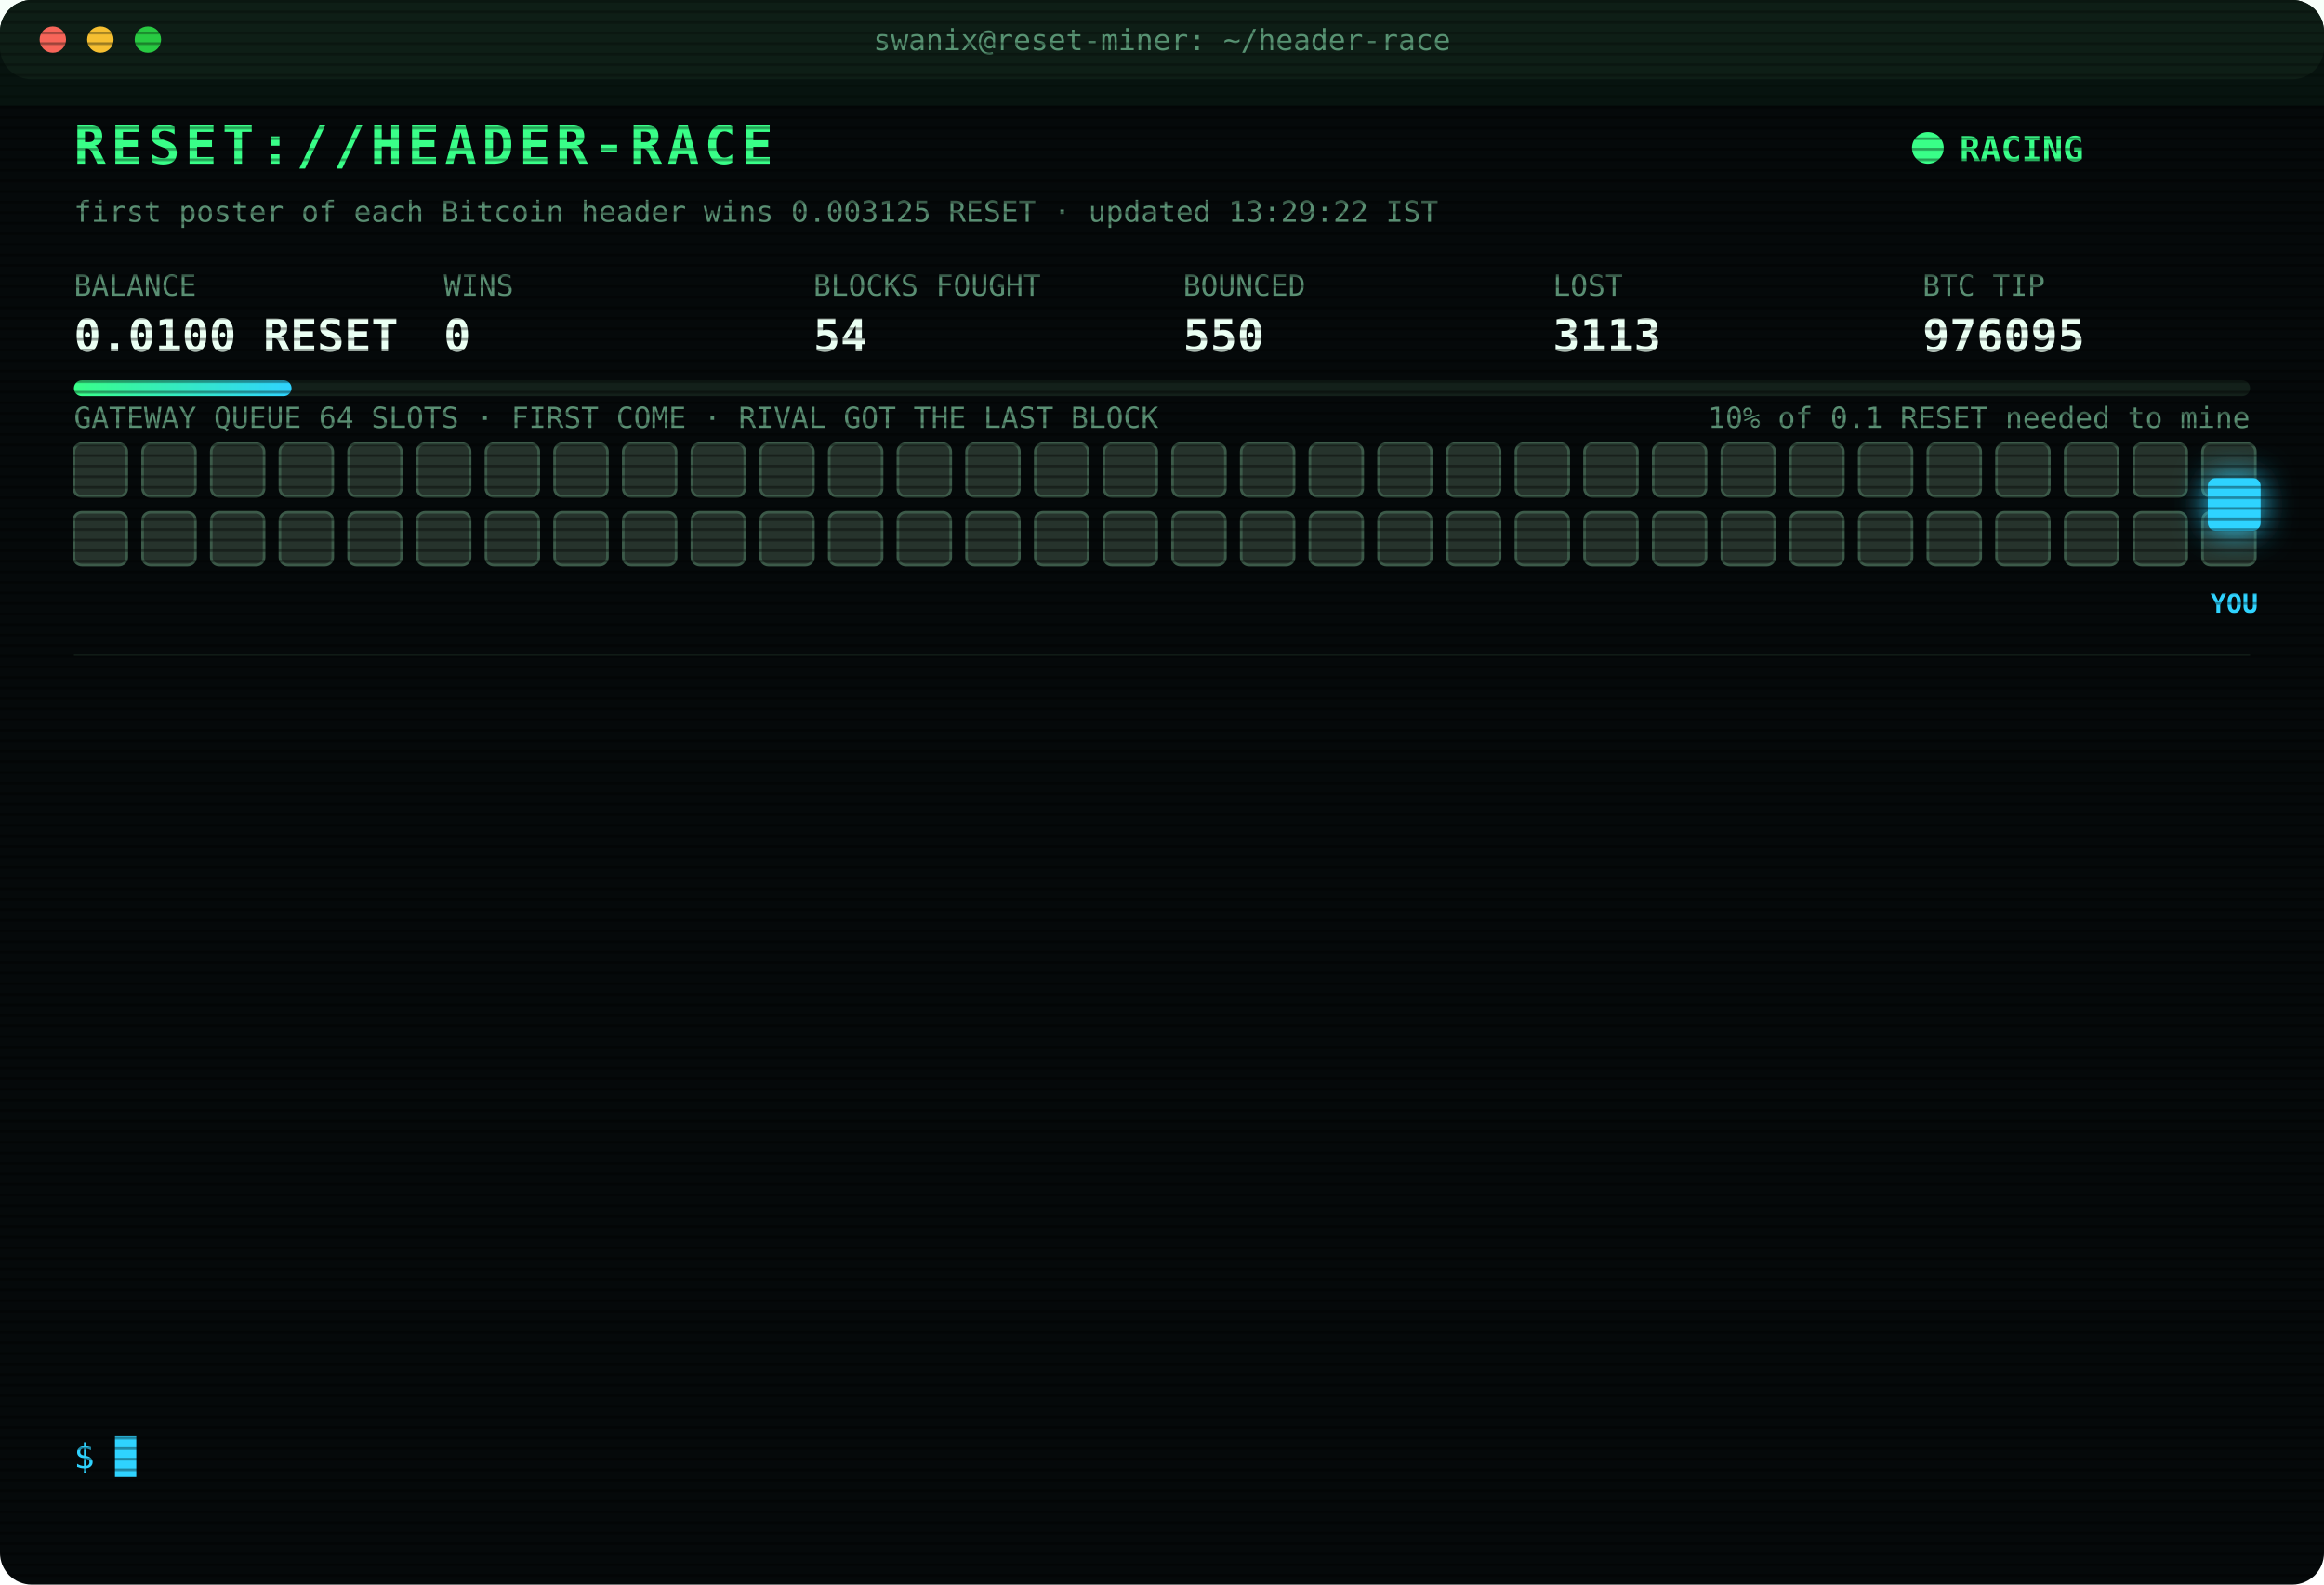
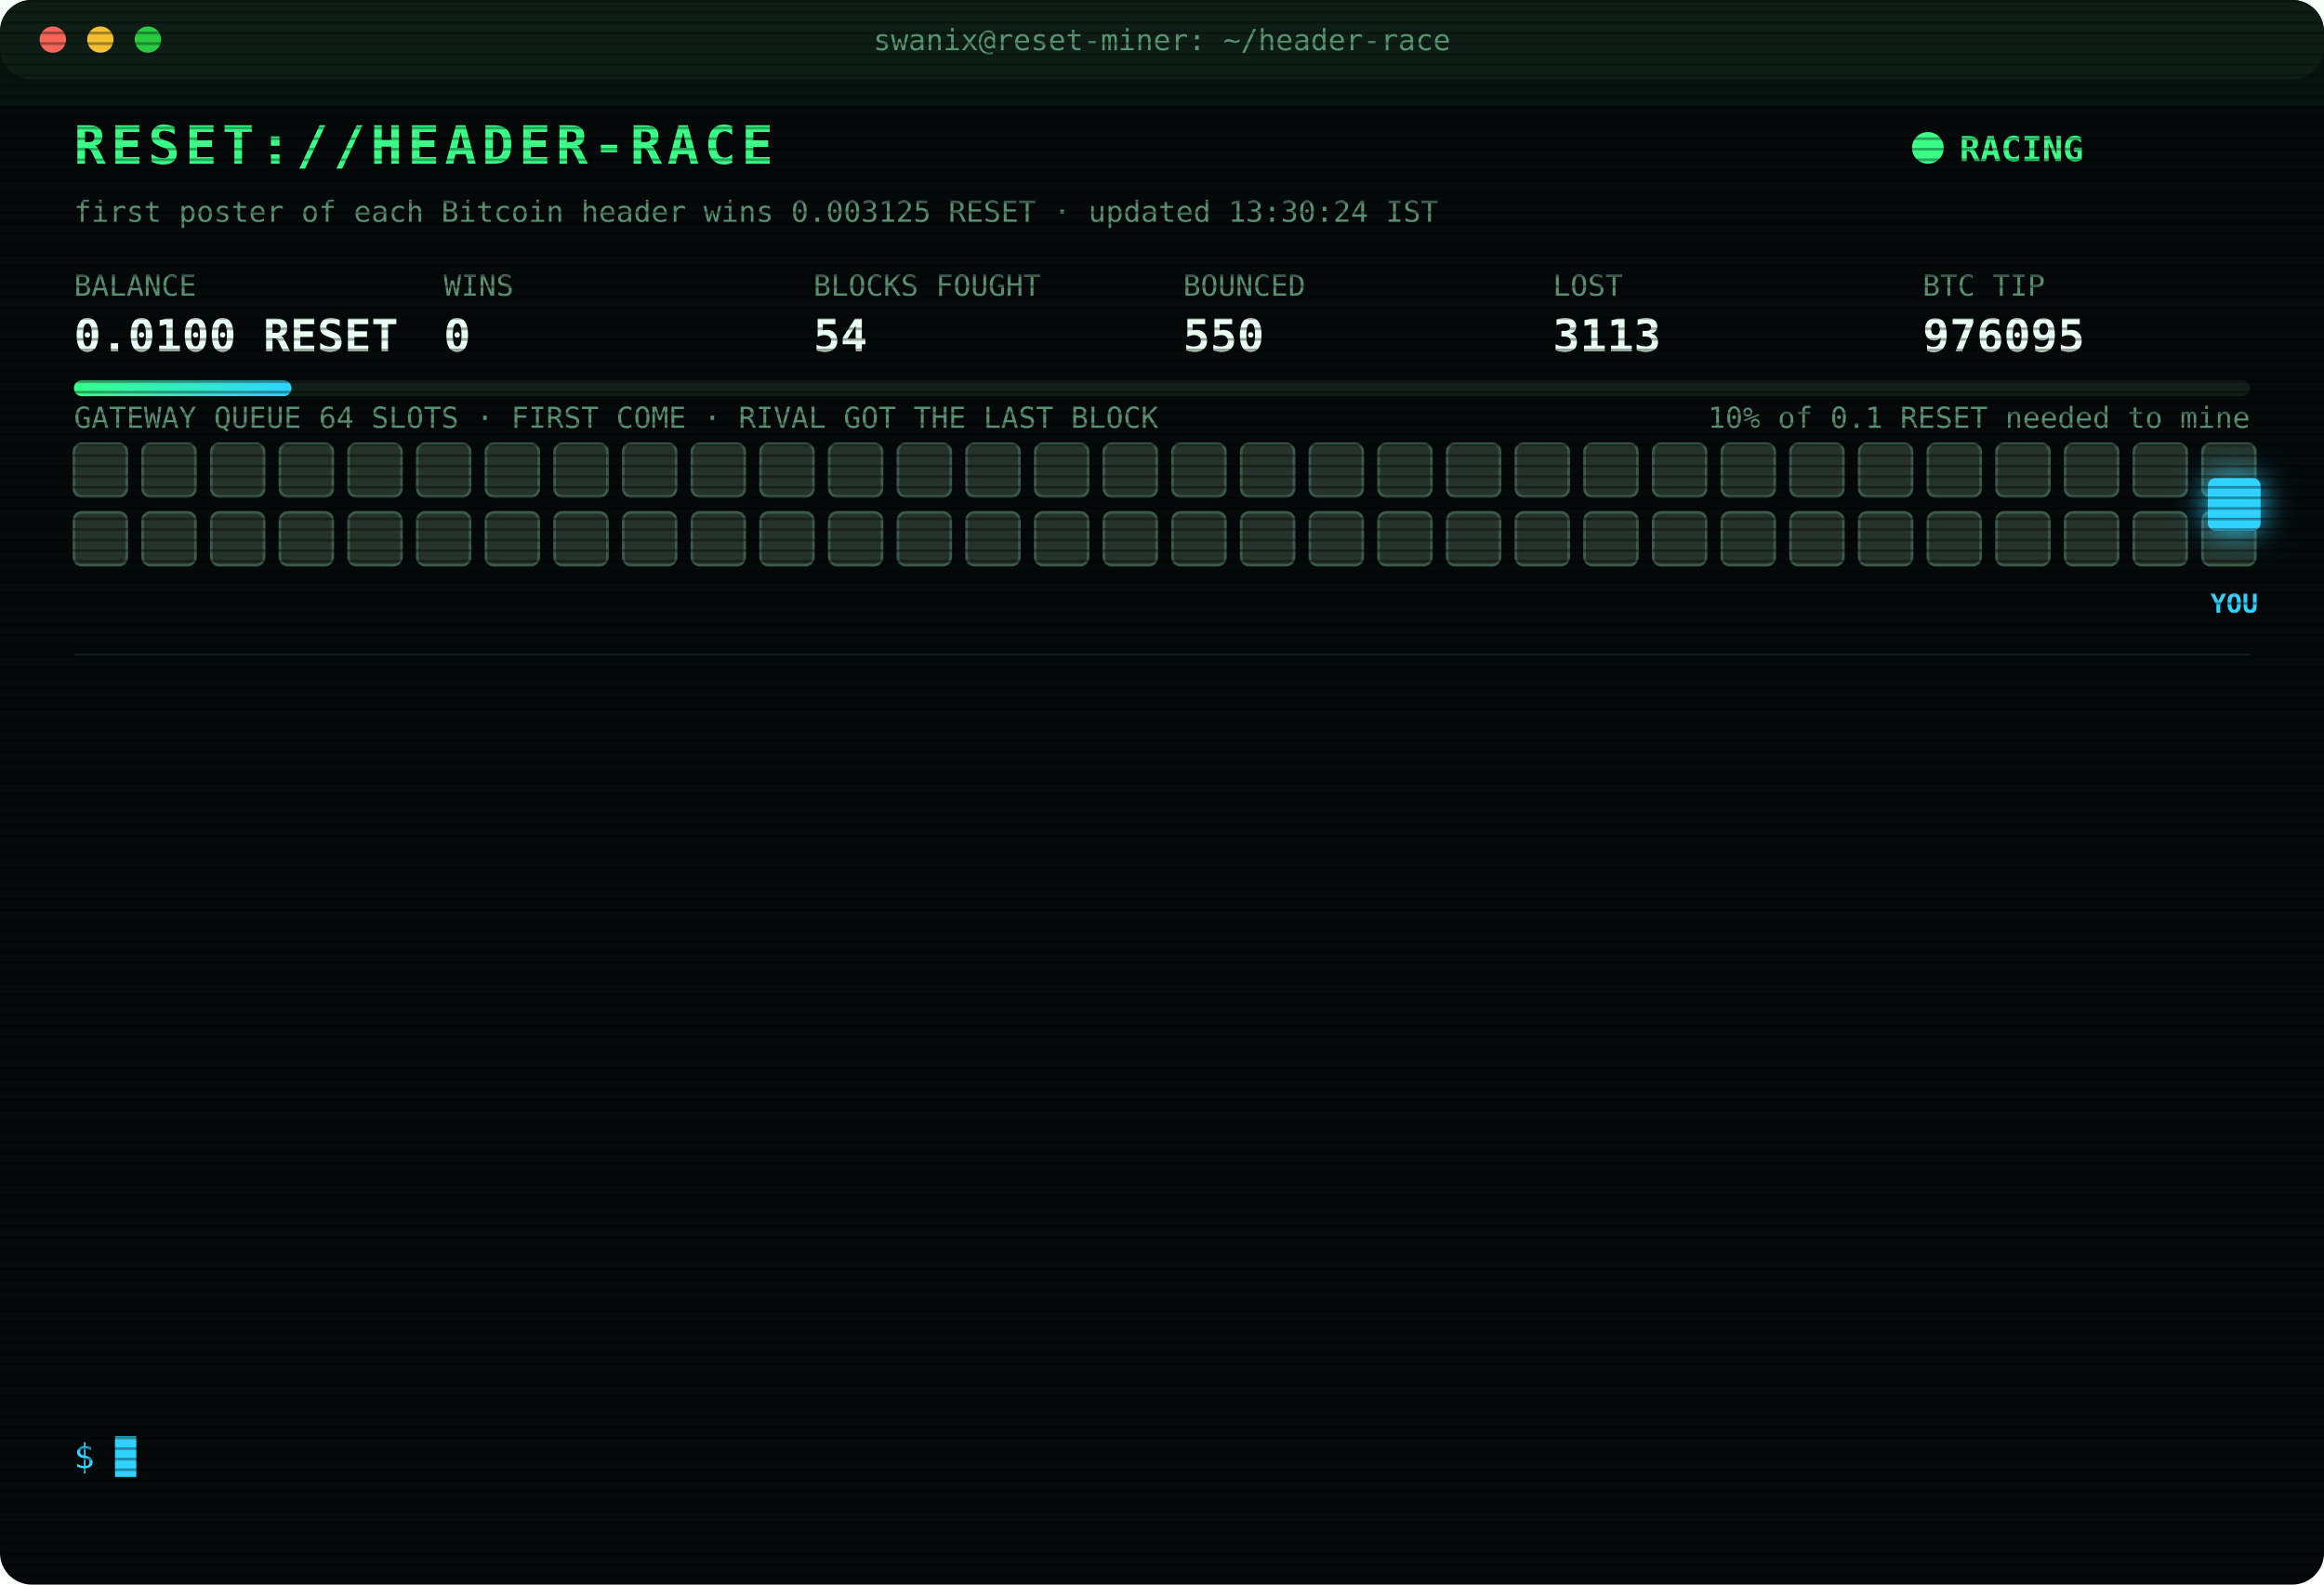
<svg xmlns="http://www.w3.org/2000/svg" width="880" height="600" viewBox="0 0 880 600" font-family="ui-monospace,SFMono-Regular,Menlo,Consolas,monospace">
  <style>
text{font-size:13px;fill:#7CFFB2}
.title{font-size:20px;font-weight:700;fill:#39FF88;letter-spacing:2px;animation:glitch 3s infinite steps(1)}
.sub{fill:#2fd3ff}.k{fill:#5a8f73;font-size:11px}.v{font-size:17px;font-weight:700;fill:#eafff3}
.ts{fill:#3f6b56}.boot{fill:#2fd3ff}.dim{fill:#5a8f73}.bad{fill:#ff4d6d}.warn{fill:#ffd23f}.mag{fill:#ff5cf0}.win{fill:#39FF88;font-weight:700}
.tag{font-size:10px;fill:#2fd3ff;font-weight:700}
.rival{fill:#26332c;stroke:#3c5a49;animation:jam 1.2s infinite alternate}
.idle{fill:#141c18;stroke:#22302a;animation:breathe 4s infinite}
.me{fill:#2fd3ff;filter:drop-shadow(0 0 6px #2fd3ff)}
.hover{animation:nudge 1.1s infinite ease-in-out}.bounce{animation:kick 1.4s infinite}
.ln{opacity:0;animation:in .4s forwards}
.cur{animation:blink 1s infinite steps(1)}
.scan{animation:scan 6s infinite linear}
.led{animation:blink 1.4s infinite}
@keyframes in{from{opacity:0;transform:translateX(-6px)}to{opacity:1;transform:none}}
@keyframes blink{50%{opacity:0}}
@keyframes jam{to{fill:#33463b}}
@keyframes breathe{50%{opacity:.4}}
@keyframes nudge{50%{transform:translateX(-10px)}}
@keyframes kick{0%,100%{transform:none}30%{transform:translateX(-14px)}55%{transform:translateX(10px) translateY(-6px)}}
@keyframes glitch{0%,92%{transform:none}93%{transform:translateX(2px);fill:#ff4d6d}95%{transform:translateX(-2px);fill:#2fd3ff}97%{transform:none}}
@keyframes scan{from{transform:translateY(-40px)}to{transform:translateY(600px)}}
</style>
  <defs>
    <pattern id="sl" width="4" height="4" patternUnits="userSpaceOnUse">
      <rect width="4" height="1" fill="#000" opacity=".35" />
    </pattern>
    <linearGradient id="bar">
      <stop offset="0" stop-color="#39FF88" />
      <stop offset="1" stop-color="#2fd3ff" />
    </linearGradient>
  </defs>
  <rect width="880" height="600" rx="12" fill="#05090a" />
  <rect width="880" height="30" rx="12" fill="#0d1512" />
  <circle cx="20" cy="15" r="5" fill="#ff5f57" />
  <circle cx="38" cy="15" r="5" fill="#febc2e" />
  <circle cx="56" cy="15" r="5" fill="#28c840" />
  <text x="440" y="19" text-anchor="middle" class="k">swanix@reset-miner: ~/header-race</text>
  <text x="28" y="62" class="title">RESET://HEADER-RACE</text>
  <circle class="led" cx="730" cy="56" r="6" fill="#39FF88" />
  <text x="742" y="61" class="win">RACING</text>
-   <text x="28" y="84" class="k">first poster of each Bitcoin header wins 0.003125 RESET · updated 13:29:22 IST</text>
+   <text x="28" y="84" class="k">first poster of each Bitcoin header wins 0.003125 RESET · updated 13:30:24 IST</text>
  <text x="28" y="112" class="k">BALANCE</text>
  <text x="28" y="133" class="v">0.0100 RESET</text>
  <text x="168" y="112" class="k">WINS</text>
  <text x="168" y="133" class="v">0</text>
  <text x="308" y="112" class="k">BLOCKS FOUGHT</text>
  <text x="308" y="133" class="v">54</text>
  <text x="448" y="112" class="k">BOUNCED</text>
  <text x="448" y="133" class="v">550</text>
  <text x="588" y="112" class="k">LOST</text>
  <text x="588" y="133" class="v">3113</text>
  <text x="728" y="112" class="k">BTC TIP</text>
  <text x="728" y="133" class="v">976095</text>
  <rect x="28" y="144" width="824" height="6" rx="3" fill="#13201a" />
  <rect x="28" y="144" width="82.4" height="6" rx="3" fill="url(#bar)" />
  <text x="852" y="162" text-anchor="end" class="k">10% of 0.1 RESET needed to mine</text>
  <text x="28" y="162" class="k">GATEWAY QUEUE 64 SLOTS · FIRST COME · RIVAL GOT THE LAST BLOCK</text>
  <rect class="rival" x="28" y="168" width="20" height="20" rx="3" style="animation-delay:0.00s" />
  <rect class="rival" x="54" y="168" width="20" height="20" rx="3" style="animation-delay:0.05s" />
  <rect class="rival" x="80" y="168" width="20" height="20" rx="3" style="animation-delay:0.10s" />
  <rect class="rival" x="106" y="168" width="20" height="20" rx="3" style="animation-delay:0.15s" />
  <rect class="rival" x="132" y="168" width="20" height="20" rx="3" style="animation-delay:0.20s" />
  <rect class="rival" x="158" y="168" width="20" height="20" rx="3" style="animation-delay:0.25s" />
  <rect class="rival" x="184" y="168" width="20" height="20" rx="3" style="animation-delay:0.30s" />
  <rect class="rival" x="210" y="168" width="20" height="20" rx="3" style="animation-delay:0.35s" />
  <rect class="rival" x="236" y="168" width="20" height="20" rx="3" style="animation-delay:0.40s" />
  <rect class="rival" x="262" y="168" width="20" height="20" rx="3" style="animation-delay:0.45s" />
  <rect class="rival" x="288" y="168" width="20" height="20" rx="3" style="animation-delay:0.50s" />
  <rect class="rival" x="314" y="168" width="20" height="20" rx="3" style="animation-delay:0.55s" />
  <rect class="rival" x="340" y="168" width="20" height="20" rx="3" style="animation-delay:0.60s" />
  <rect class="rival" x="366" y="168" width="20" height="20" rx="3" style="animation-delay:0.65s" />
  <rect class="rival" x="392" y="168" width="20" height="20" rx="3" style="animation-delay:0.70s" />
  <rect class="rival" x="418" y="168" width="20" height="20" rx="3" style="animation-delay:0.75s" />
  <rect class="rival" x="444" y="168" width="20" height="20" rx="3" style="animation-delay:0.80s" />
  <rect class="rival" x="470" y="168" width="20" height="20" rx="3" style="animation-delay:0.85s" />
  <rect class="rival" x="496" y="168" width="20" height="20" rx="3" style="animation-delay:0.90s" />
  <rect class="rival" x="522" y="168" width="20" height="20" rx="3" style="animation-delay:0.95s" />
  <rect class="rival" x="548" y="168" width="20" height="20" rx="3" style="animation-delay:1.00s" />
  <rect class="rival" x="574" y="168" width="20" height="20" rx="3" style="animation-delay:1.05s" />
  <rect class="rival" x="600" y="168" width="20" height="20" rx="3" style="animation-delay:1.10s" />
  <rect class="rival" x="626" y="168" width="20" height="20" rx="3" style="animation-delay:1.15s" />
  <rect class="rival" x="652" y="168" width="20" height="20" rx="3" style="animation-delay:1.20s" />
  <rect class="rival" x="678" y="168" width="20" height="20" rx="3" style="animation-delay:1.25s" />
  <rect class="rival" x="704" y="168" width="20" height="20" rx="3" style="animation-delay:1.30s" />
  <rect class="rival" x="730" y="168" width="20" height="20" rx="3" style="animation-delay:1.35s" />
  <rect class="rival" x="756" y="168" width="20" height="20" rx="3" style="animation-delay:1.40s" />
  <rect class="rival" x="782" y="168" width="20" height="20" rx="3" style="animation-delay:1.45s" />
  <rect class="rival" x="808" y="168" width="20" height="20" rx="3" style="animation-delay:1.50s" />
  <rect class="rival" x="834" y="168" width="20" height="20" rx="3" style="animation-delay:1.55s" />
  <rect class="rival" x="28" y="194" width="20" height="20" rx="3" style="animation-delay:1.60s" />
  <rect class="rival" x="54" y="194" width="20" height="20" rx="3" style="animation-delay:1.65s" />
  <rect class="rival" x="80" y="194" width="20" height="20" rx="3" style="animation-delay:1.70s" />
  <rect class="rival" x="106" y="194" width="20" height="20" rx="3" style="animation-delay:1.75s" />
  <rect class="rival" x="132" y="194" width="20" height="20" rx="3" style="animation-delay:1.80s" />
  <rect class="rival" x="158" y="194" width="20" height="20" rx="3" style="animation-delay:1.85s" />
  <rect class="rival" x="184" y="194" width="20" height="20" rx="3" style="animation-delay:1.90s" />
  <rect class="rival" x="210" y="194" width="20" height="20" rx="3" style="animation-delay:1.95s" />
  <rect class="rival" x="236" y="194" width="20" height="20" rx="3" style="animation-delay:2.00s" />
  <rect class="rival" x="262" y="194" width="20" height="20" rx="3" style="animation-delay:2.05s" />
  <rect class="rival" x="288" y="194" width="20" height="20" rx="3" style="animation-delay:2.10s" />
  <rect class="rival" x="314" y="194" width="20" height="20" rx="3" style="animation-delay:2.15s" />
  <rect class="rival" x="340" y="194" width="20" height="20" rx="3" style="animation-delay:2.20s" />
  <rect class="rival" x="366" y="194" width="20" height="20" rx="3" style="animation-delay:2.25s" />
  <rect class="rival" x="392" y="194" width="20" height="20" rx="3" style="animation-delay:2.30s" />
  <rect class="rival" x="418" y="194" width="20" height="20" rx="3" style="animation-delay:2.35s" />
  <rect class="rival" x="444" y="194" width="20" height="20" rx="3" style="animation-delay:2.40s" />
  <rect class="rival" x="470" y="194" width="20" height="20" rx="3" style="animation-delay:2.45s" />
  <rect class="rival" x="496" y="194" width="20" height="20" rx="3" style="animation-delay:2.50s" />
  <rect class="rival" x="522" y="194" width="20" height="20" rx="3" style="animation-delay:2.55s" />
  <rect class="rival" x="548" y="194" width="20" height="20" rx="3" style="animation-delay:2.60s" />
  <rect class="rival" x="574" y="194" width="20" height="20" rx="3" style="animation-delay:2.65s" />
  <rect class="rival" x="600" y="194" width="20" height="20" rx="3" style="animation-delay:2.70s" />
  <rect class="rival" x="626" y="194" width="20" height="20" rx="3" style="animation-delay:2.75s" />
  <rect class="rival" x="652" y="194" width="20" height="20" rx="3" style="animation-delay:2.80s" />
  <rect class="rival" x="678" y="194" width="20" height="20" rx="3" style="animation-delay:2.85s" />
  <rect class="rival" x="704" y="194" width="20" height="20" rx="3" style="animation-delay:2.90s" />
  <rect class="rival" x="730" y="194" width="20" height="20" rx="3" style="animation-delay:2.95s" />
  <rect class="rival" x="756" y="194" width="20" height="20" rx="3" style="animation-delay:3.00s" />
  <rect class="rival" x="782" y="194" width="20" height="20" rx="3" style="animation-delay:3.05s" />
  <rect class="rival" x="808" y="194" width="20" height="20" rx="3" style="animation-delay:3.10s" />
  <rect class="rival" x="834" y="194" width="20" height="20" rx="3" style="animation-delay:3.15s" />
  <g class="hover">
    <rect class="me" x="836" y="181" width="20" height="20" rx="3" />
    <text class="tag" x="846" y="232" text-anchor="middle">YOU</text>
  </g>
  <line x1="28" x2="852" y1="248" y2="248" stroke="#13201a" />
  <g class="ln" style="animation-delay:0.40s">
    <text x="28" y="270" class="ts">11:20:37</text>
    <text x="104" y="270" class="bad">[LOST] #976081 taken by a rival miner</text>
  </g>
  <g class="ln" style="animation-delay:0.65s">
    <text x="28" y="292" class="ts">11:23:26</text>
    <text x="104" y="292" class="bad">[LOST] #976082 taken by a rival miner</text>
  </g>
  <g class="ln" style="animation-delay:0.90s">
    <text x="28" y="314" class="ts">11:50:06</text>
    <text x="104" y="314" class="bad">[LOST] #976083 taken by a rival miner</text>
  </g>
  <g class="ln" style="animation-delay:1.15s">
    <text x="28" y="336" class="ts">11:54:58</text>
    <text x="104" y="336" class="bad">[LOST] #976084 taken by a rival miner</text>
  </g>
  <g class="ln" style="animation-delay:1.40s">
    <text x="28" y="358" class="ts">11:55:54</text>
    <text x="104" y="358" class="bad">[LOST] #976085 taken by a rival miner</text>
  </g>
  <g class="ln" style="animation-delay:1.65s">
    <text x="28" y="380" class="ts">11:59:14</text>
    <text x="104" y="380" class="bad">[LOST] #976086 taken by a rival miner</text>
  </g>
  <g class="ln" style="animation-delay:1.90s">
    <text x="28" y="402" class="ts">12:02:32</text>
    <text x="104" y="402" class="bad">[LOST] #976087 taken by a rival miner</text>
  </g>
  <g class="ln" style="animation-delay:2.15s">
    <text x="28" y="424" class="ts">12:11:41</text>
    <text x="104" y="424" class="bad">[LOST] #976088 taken by a rival miner</text>
  </g>
  <g class="ln" style="animation-delay:2.40s">
    <text x="28" y="446" class="ts">12:12:05</text>
    <text x="104" y="446" class="bad">[LOST] #976089 taken by a rival miner</text>
  </g>
  <g class="ln" style="animation-delay:2.65s">
    <text x="28" y="468" class="ts">12:29:03</text>
    <text x="104" y="468" class="bad">[LOST] #976090 taken by a rival miner</text>
  </g>
  <g class="ln" style="animation-delay:2.90s">
    <text x="28" y="490" class="ts">12:36:03</text>
    <text x="104" y="490" class="bad">[LOST] #976091 taken by a rival miner</text>
  </g>
  <g class="ln" style="animation-delay:3.15s">
    <text x="28" y="512" class="ts">12:46:52</text>
    <text x="104" y="512" class="bad">[LOST] #976092 taken by a rival miner</text>
  </g>
  <g class="ln" style="animation-delay:3.40s">
    <text x="28" y="534" class="ts">13:26:16</text>
    <text x="104" y="534" class="bad">[LOST] #976095 taken by a rival miner</text>
  </g>
  <text x="28" y="556" class="sub">$ <tspan class="cur">█</tspan>
  </text>
  <rect width="880" height="600" rx="12" fill="url(#sl)" pointer-events="none" />
  <rect class="scan" width="880" height="40" fill="#39FF88" opacity=".04" />
</svg>
